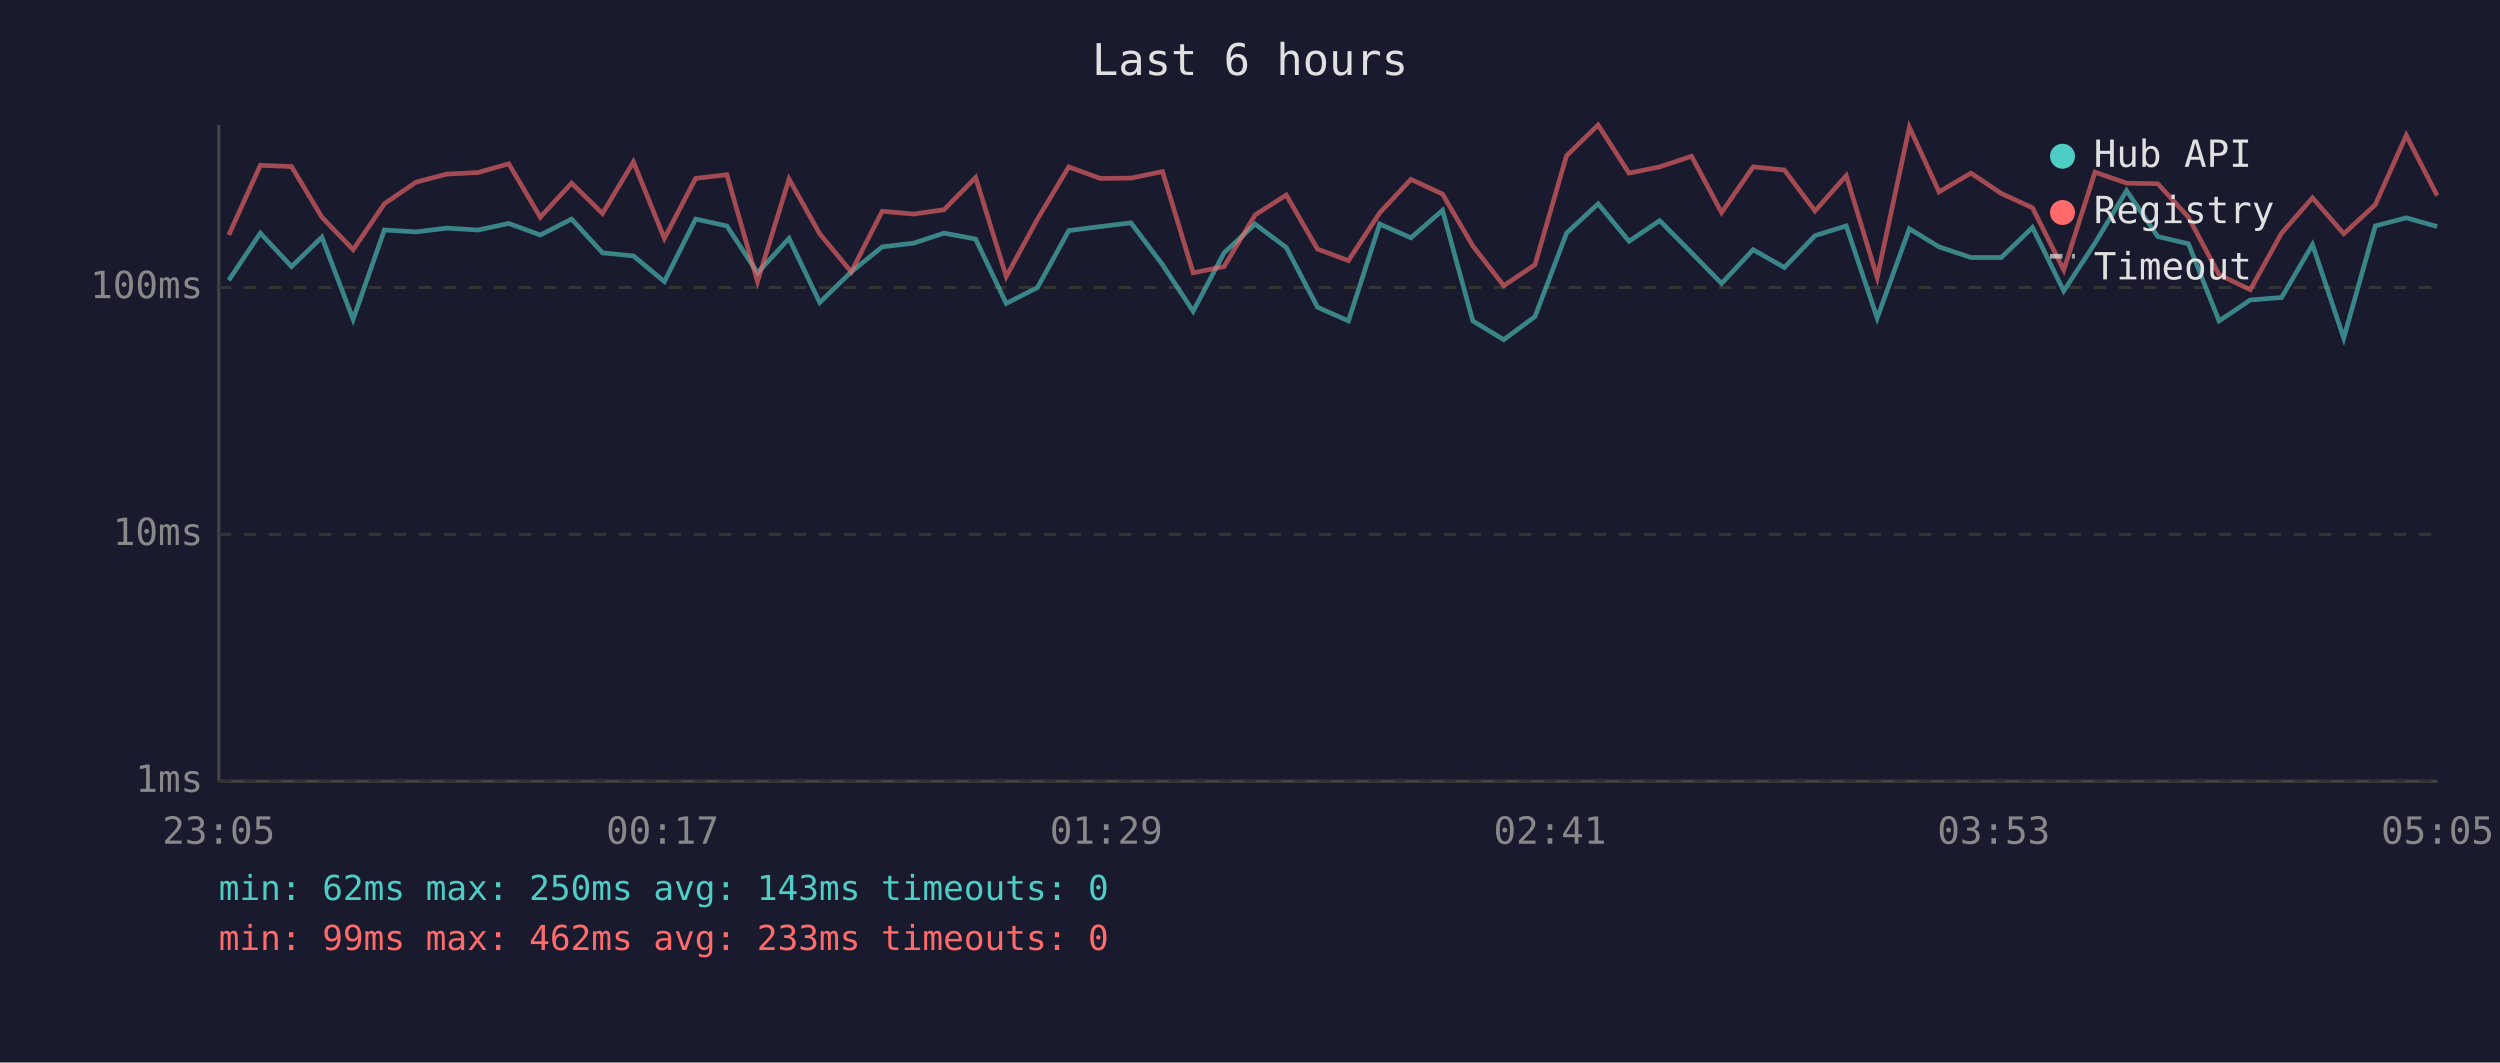
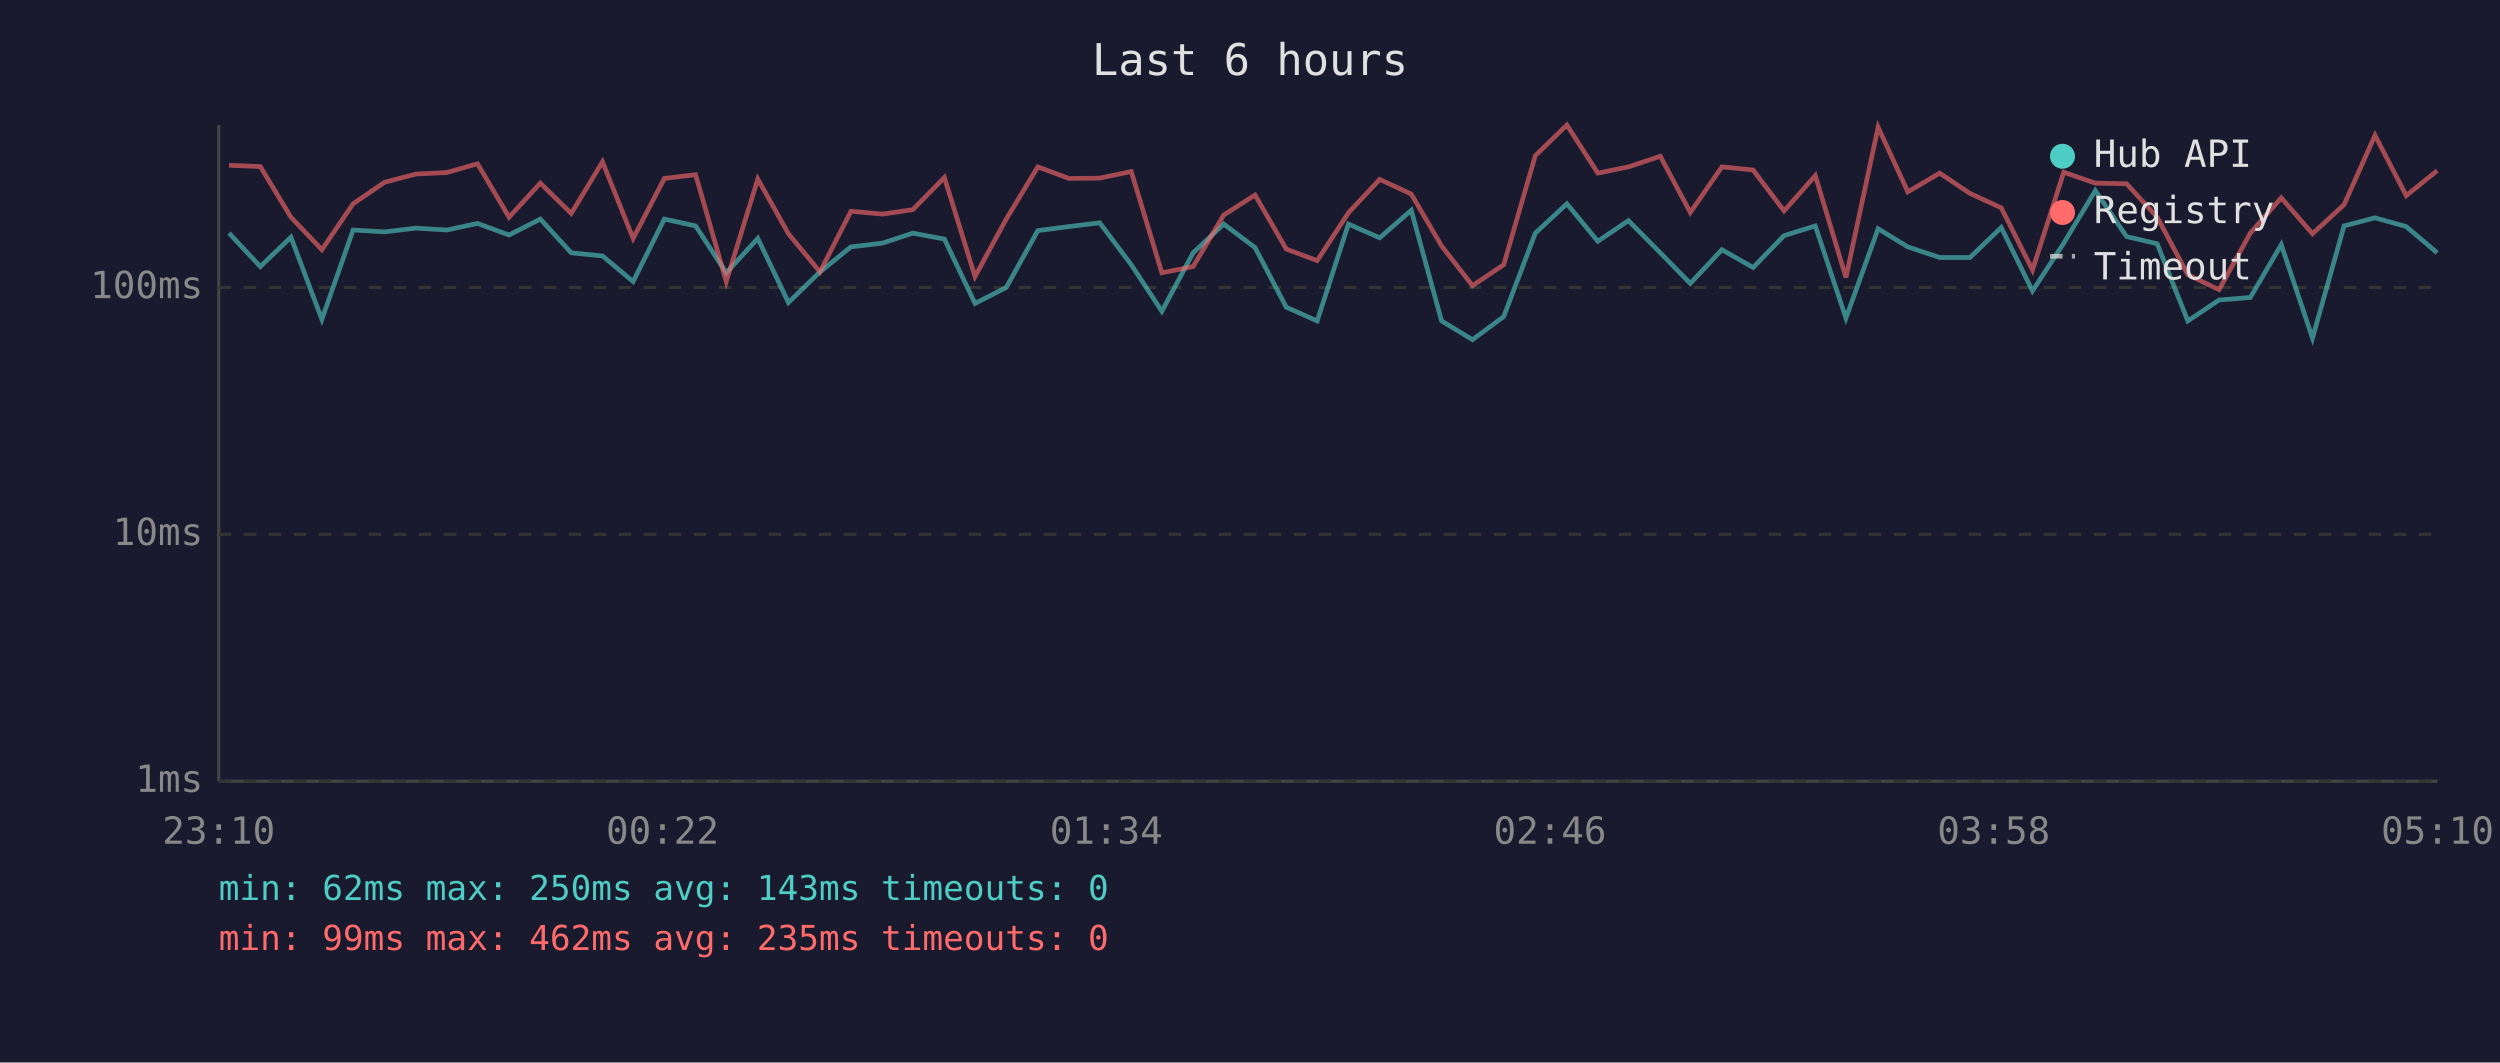
<svg xmlns="http://www.w3.org/2000/svg" viewBox="0 0 800 340" font-family="monospace" font-size="12">
  <rect width="800" height="340" fill="#1a1a2e" />
  <text x="400" y="24" fill="#e0e0e0" font-size="14" text-anchor="middle">Last 6 hours</text>
  <line x1="70" y1="40" x2="70" y2="250" stroke="#444" stroke-width="1" />
  <line x1="70" y1="250" x2="780" y2="250" stroke="#444" stroke-width="1" />
  <line x1="70" y1="250" x2="780" y2="250" stroke="#333" stroke-width="1" stroke-dasharray="4" />
  <text x="65" y="250" fill="#888" text-anchor="end" dominant-baseline="middle">1ms</text>
  <line x1="70" y1="171" x2="780" y2="171" stroke="#333" stroke-width="1" stroke-dasharray="4" />
  <text x="65" y="171" fill="#888" text-anchor="end" dominant-baseline="middle">10ms</text>
  <line x1="70" y1="92" x2="780" y2="92" stroke="#333" stroke-width="1" stroke-dasharray="4" />
  <text x="65" y="92" fill="#888" text-anchor="end" dominant-baseline="middle">100ms</text>
-   <text x="70" y="270" fill="#888" text-anchor="middle">23:05</text>
-   <text x="212" y="270" fill="#888" text-anchor="middle">00:17</text>
-   <text x="354" y="270" fill="#888" text-anchor="middle">01:29</text>
-   <text x="496" y="270" fill="#888" text-anchor="middle">02:41</text>
-   <text x="638" y="270" fill="#888" text-anchor="middle">03:53</text>
-   <text x="780" y="270" fill="#888" text-anchor="middle">05:05</text>
-   <polyline points="73.2,89.7 83.3,74.6 93.3,85.3 103.0,75.9 113.0,102.2 123.0,73.6 133.1,74.2 143.0,73.0 153.0,73.6 162.8,71.5 172.9,75.2 182.9,70.1 192.8,80.9 202.7,81.9 212.6,90.1 222.6,70.1 232.6,72.3 242.4,87.3 252.5,76.3 262.3,96.8 272.4,87.0 282.3,79.0 292.4,77.8 302.1,74.6 312.2,76.5 322.0,97.1 332.0,92.0 342.0,73.8 352.1,72.5 361.9,71.3 372.0,84.7 381.8,99.6 391.7,80.9 401.6,71.7 411.6,79.2 421.6,98.3 431.5,102.7 441.5,71.7 451.5,76.1 461.6,67.3 471.3,102.7 481.2,108.7 491.2,101.3 501.3,74.6 511.4,65.2 521.3,77.2 531.1,70.6 541.3,80.9 550.9,90.7 561.0,79.9 571.0,85.6 580.8,75.4 590.8,72.3 600.7,101.8 611.0,73.2 620.5,79.0 630.7,82.4 640.4,82.4 650.4,72.8 660.4,93.1 670.4,77.8 680.5,61.0 690.5,75.7 700.3,78.0 710.1,102.7 720.1,96.0 730.1,95.2 740.0,78.3 750.0,108.2 760.1,72.3 770.0,69.7 779.9,72.5" fill="none" stroke="#4ecdc4" stroke-width="1.5" opacity="0.6" />
-   <polyline points="73.2,75.2 83.3,52.9 93.3,53.3 103.0,69.5 113.0,79.9 123.0,65.2 133.1,58.3 143.0,55.7 153.0,55.2 162.8,52.4 172.9,69.5 182.9,58.6 192.8,68.3 202.7,51.8 212.6,76.3 222.6,57.1 232.6,55.9 242.4,90.1 252.5,57.3 262.3,74.8 272.4,87.0 282.3,67.6 292.4,68.5 302.1,67.1 312.2,56.8 322.0,88.5 332.0,70.1 342.0,53.4 352.1,57.1 361.9,57.0 372.0,54.9 381.8,87.3 391.7,85.3 401.6,68.8 411.6,62.4 421.6,79.7 431.5,83.4 441.5,68.1 451.5,57.4 461.6,62.1 471.3,78.7 481.2,91.4 491.2,84.7 501.3,49.8 511.4,40.0 521.3,55.4 531.1,53.4 541.3,50.0 550.9,68.0 561.0,53.4 571.0,54.4 580.8,67.5 590.8,56.2 600.7,88.8 611.0,40.7 620.5,61.4 630.7,55.4 640.4,61.9 650.4,66.5 660.4,86.4 670.4,55.1 680.5,58.6 690.5,58.8 700.3,69.5 710.1,87.9 720.1,92.7 730.1,74.6 740.0,63.3 750.0,74.8 760.1,65.5 770.0,43.3 779.9,62.6" fill="none" stroke="#ff6b6b" stroke-width="1.5" opacity="0.6" />
+   <text x="70" y="270" fill="#888" text-anchor="middle">23:10</text>
+   <text x="212" y="270" fill="#888" text-anchor="middle">00:22</text>
+   <text x="354" y="270" fill="#888" text-anchor="middle">01:34</text>
+   <text x="496" y="270" fill="#888" text-anchor="middle">02:46</text>
+   <text x="638" y="270" fill="#888" text-anchor="middle">03:58</text>
+   <text x="780" y="270" fill="#888" text-anchor="middle">05:10</text>
+   <polyline points="73.3,74.6 83.3,85.3 93.1,75.9 103.0,102.2 113.0,73.6 123.1,74.2 133.1,73.0 143.0,73.6 152.8,71.5 162.9,75.2 172.9,70.1 182.8,80.9 192.8,81.9 202.6,90.1 212.6,70.1 222.6,72.3 232.4,87.3 242.5,76.3 252.3,96.8 262.4,87.0 272.3,79.0 282.4,77.8 292.1,74.6 302.2,76.5 312.0,97.1 322.0,92.0 332.1,73.8 342.1,72.5 351.9,71.3 362.0,84.7 371.8,99.6 381.8,80.9 391.6,71.7 401.6,79.2 411.6,98.3 421.5,102.7 431.5,71.7 441.5,76.1 451.6,67.3 461.3,102.7 471.2,108.7 481.2,101.3 491.3,74.6 501.4,65.2 511.3,77.2 521.1,70.6 531.3,80.9 540.9,90.7 551.0,79.9 561.0,85.6 570.9,75.4 580.9,72.3 590.7,101.8 601.0,73.2 610.5,79.0 620.7,82.4 630.4,82.4 640.4,72.8 650.4,93.1 660.4,77.8 670.5,61.0 680.5,75.7 690.3,78.0 700.1,102.7 710.1,96.0 720.1,95.2 730.0,78.3 740.0,108.2 750.1,72.3 760.0,69.7 770.0,72.5 779.9,80.9" fill="none" stroke="#4ecdc4" stroke-width="1.5" opacity="0.6" />
+   <polyline points="73.3,52.9 83.3,53.3 93.1,69.5 103.0,79.9 113.0,65.2 123.1,58.3 133.1,55.7 143.0,55.2 152.8,52.4 162.9,69.5 172.9,58.6 182.8,68.3 192.8,51.8 202.6,76.3 212.6,57.1 222.6,55.9 232.4,90.1 242.5,57.3 252.3,74.8 262.4,87.0 272.3,67.6 282.4,68.5 292.1,67.1 302.2,56.8 312.0,88.5 322.0,70.1 332.1,53.4 342.1,57.1 351.9,57.0 362.0,54.9 371.8,87.3 381.8,85.3 391.6,68.8 401.6,62.4 411.6,79.7 421.5,83.4 431.5,68.1 441.5,57.4 451.6,62.1 461.3,78.7 471.2,91.4 481.2,84.7 491.3,49.8 501.4,40.0 511.3,55.4 521.1,53.4 531.3,50.0 540.9,68.0 551.0,53.4 561.0,54.4 570.9,67.5 580.9,56.2 590.7,88.8 601.0,40.7 610.5,61.4 620.7,55.4 630.4,61.9 640.4,66.5 650.4,86.4 660.4,55.1 670.5,58.6 680.5,58.8 690.3,69.5 700.1,87.9 710.1,92.7 720.1,74.6 730.0,63.3 740.0,74.8 750.1,65.5 760.0,43.3 770.0,62.6 779.9,54.6" fill="none" stroke="#ff6b6b" stroke-width="1.5" opacity="0.6" />
  <circle cx="660" cy="50" r="4" fill="#4ecdc4" />
  <text x="670" y="50" fill="#e0e0e0" dominant-baseline="middle">Hub API</text>
  <circle cx="660" cy="68" r="4" fill="#ff6b6b" />
  <text x="670" y="68" fill="#e0e0e0" dominant-baseline="middle">Registry</text>
  <line x1="656" y1="82" x2="664" y2="82" stroke="#e0e0e0" stroke-width="1.5" stroke-dasharray="4,3" opacity="0.7" />
  <text x="670" y="86" fill="#e0e0e0" dominant-baseline="middle">Timeout</text>
  <text x="70" y="288" fill="#4ecdc4" font-size="11">min: 62ms  max: 250ms  avg: 143ms  timeouts: 0</text>
-   <text x="70" y="304" fill="#ff6b6b" font-size="11">min: 99ms  max: 462ms  avg: 233ms  timeouts: 0</text>
+   <text x="70" y="304" fill="#ff6b6b" font-size="11">min: 99ms  max: 462ms  avg: 235ms  timeouts: 0</text>
</svg>
